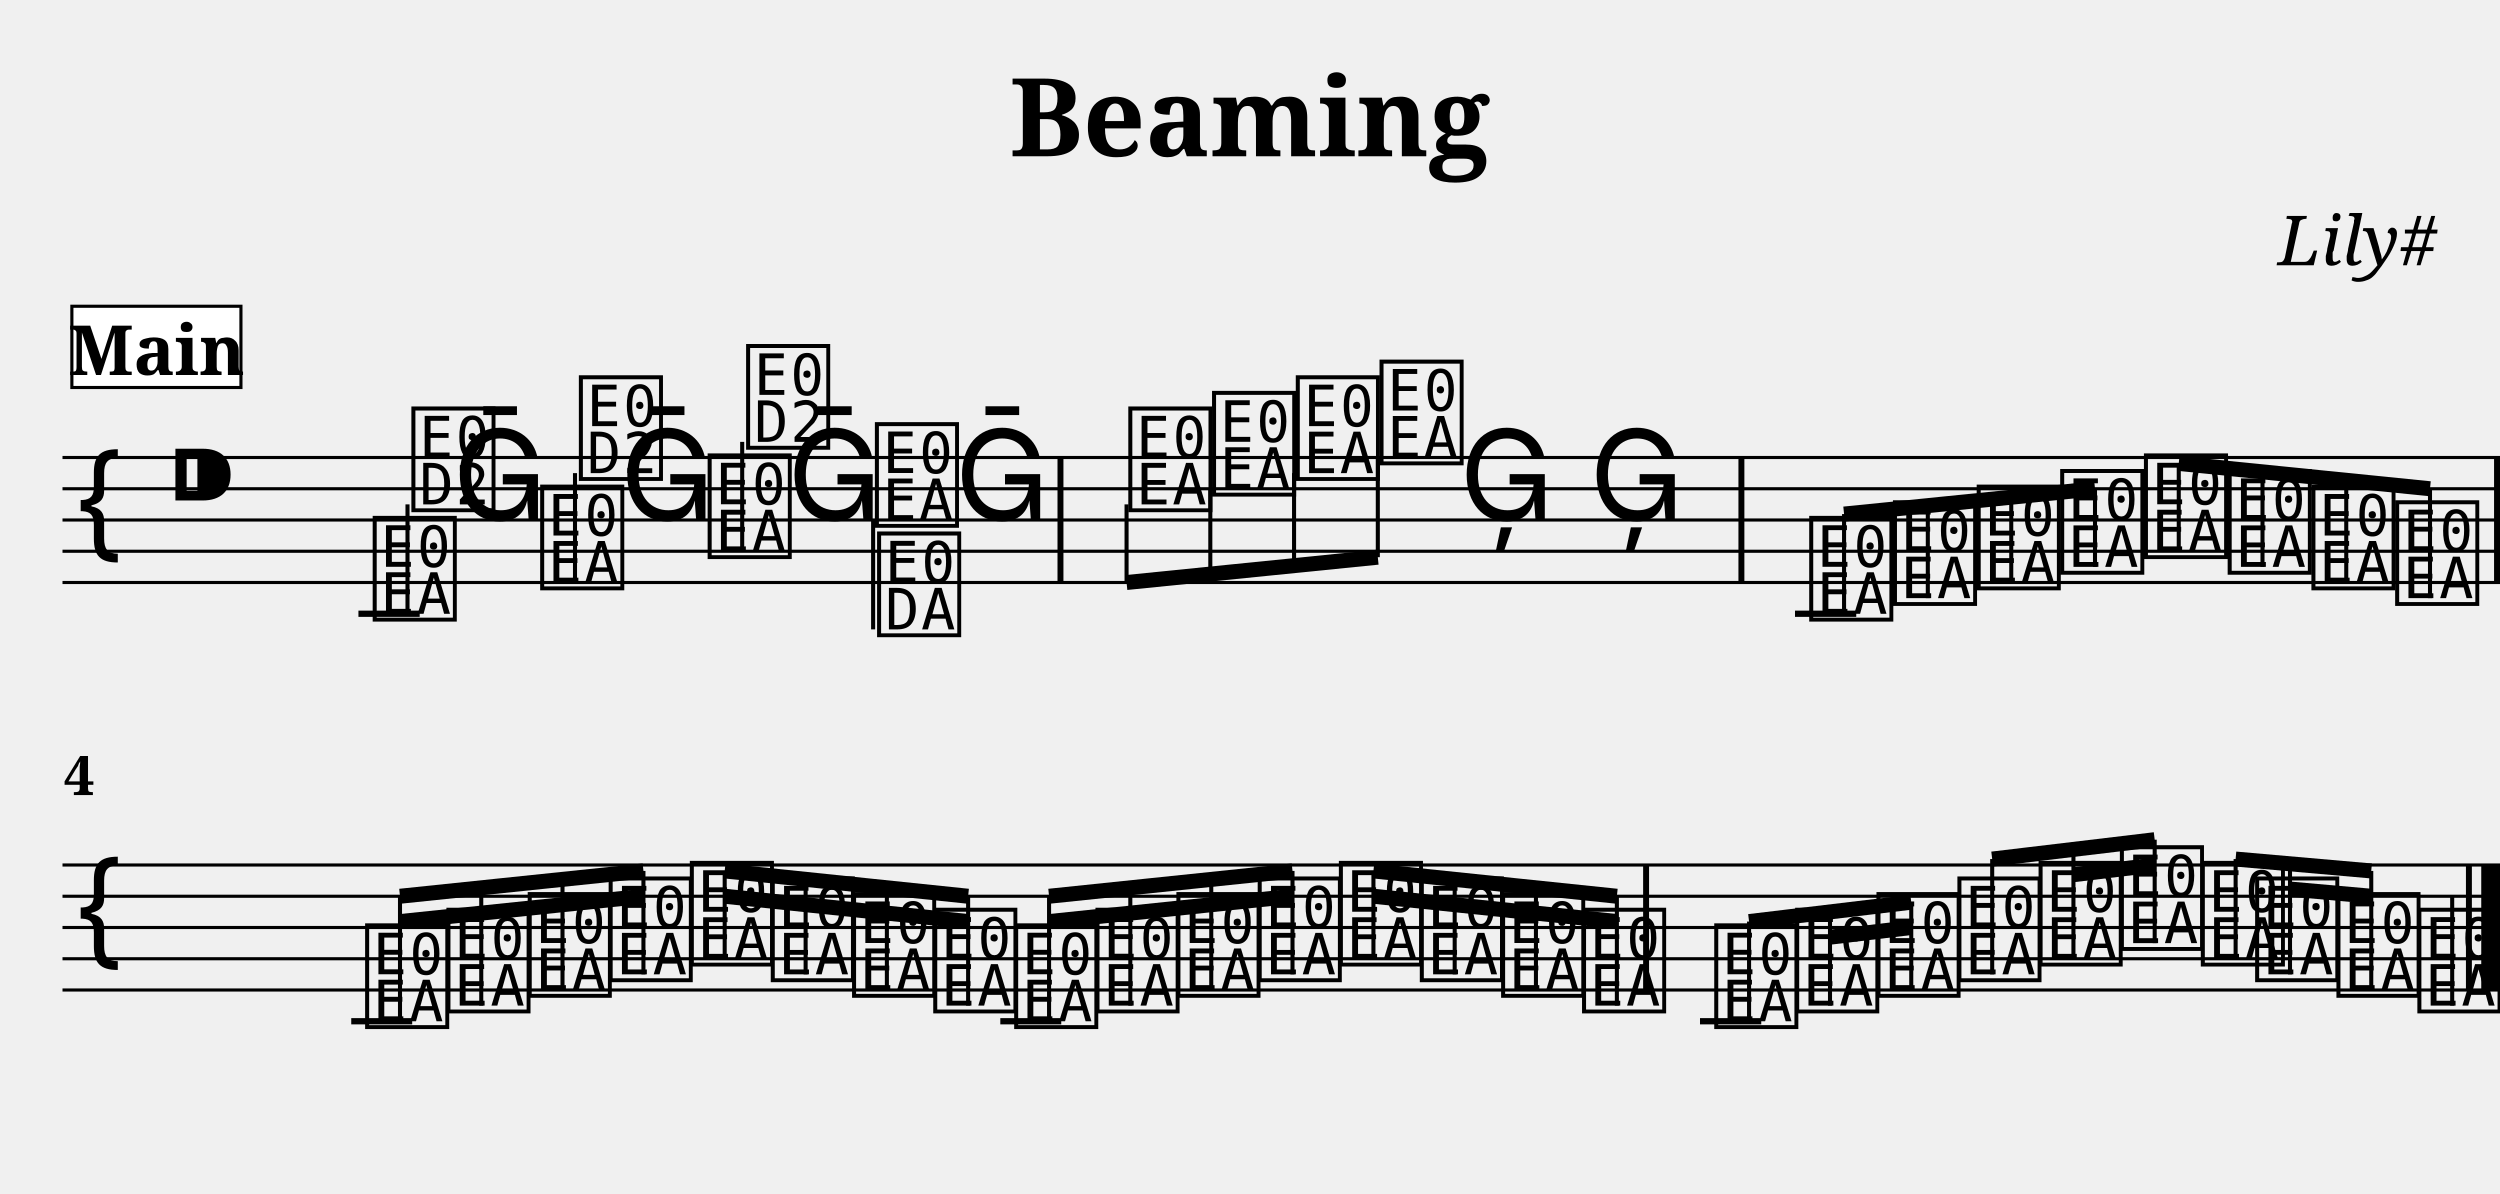
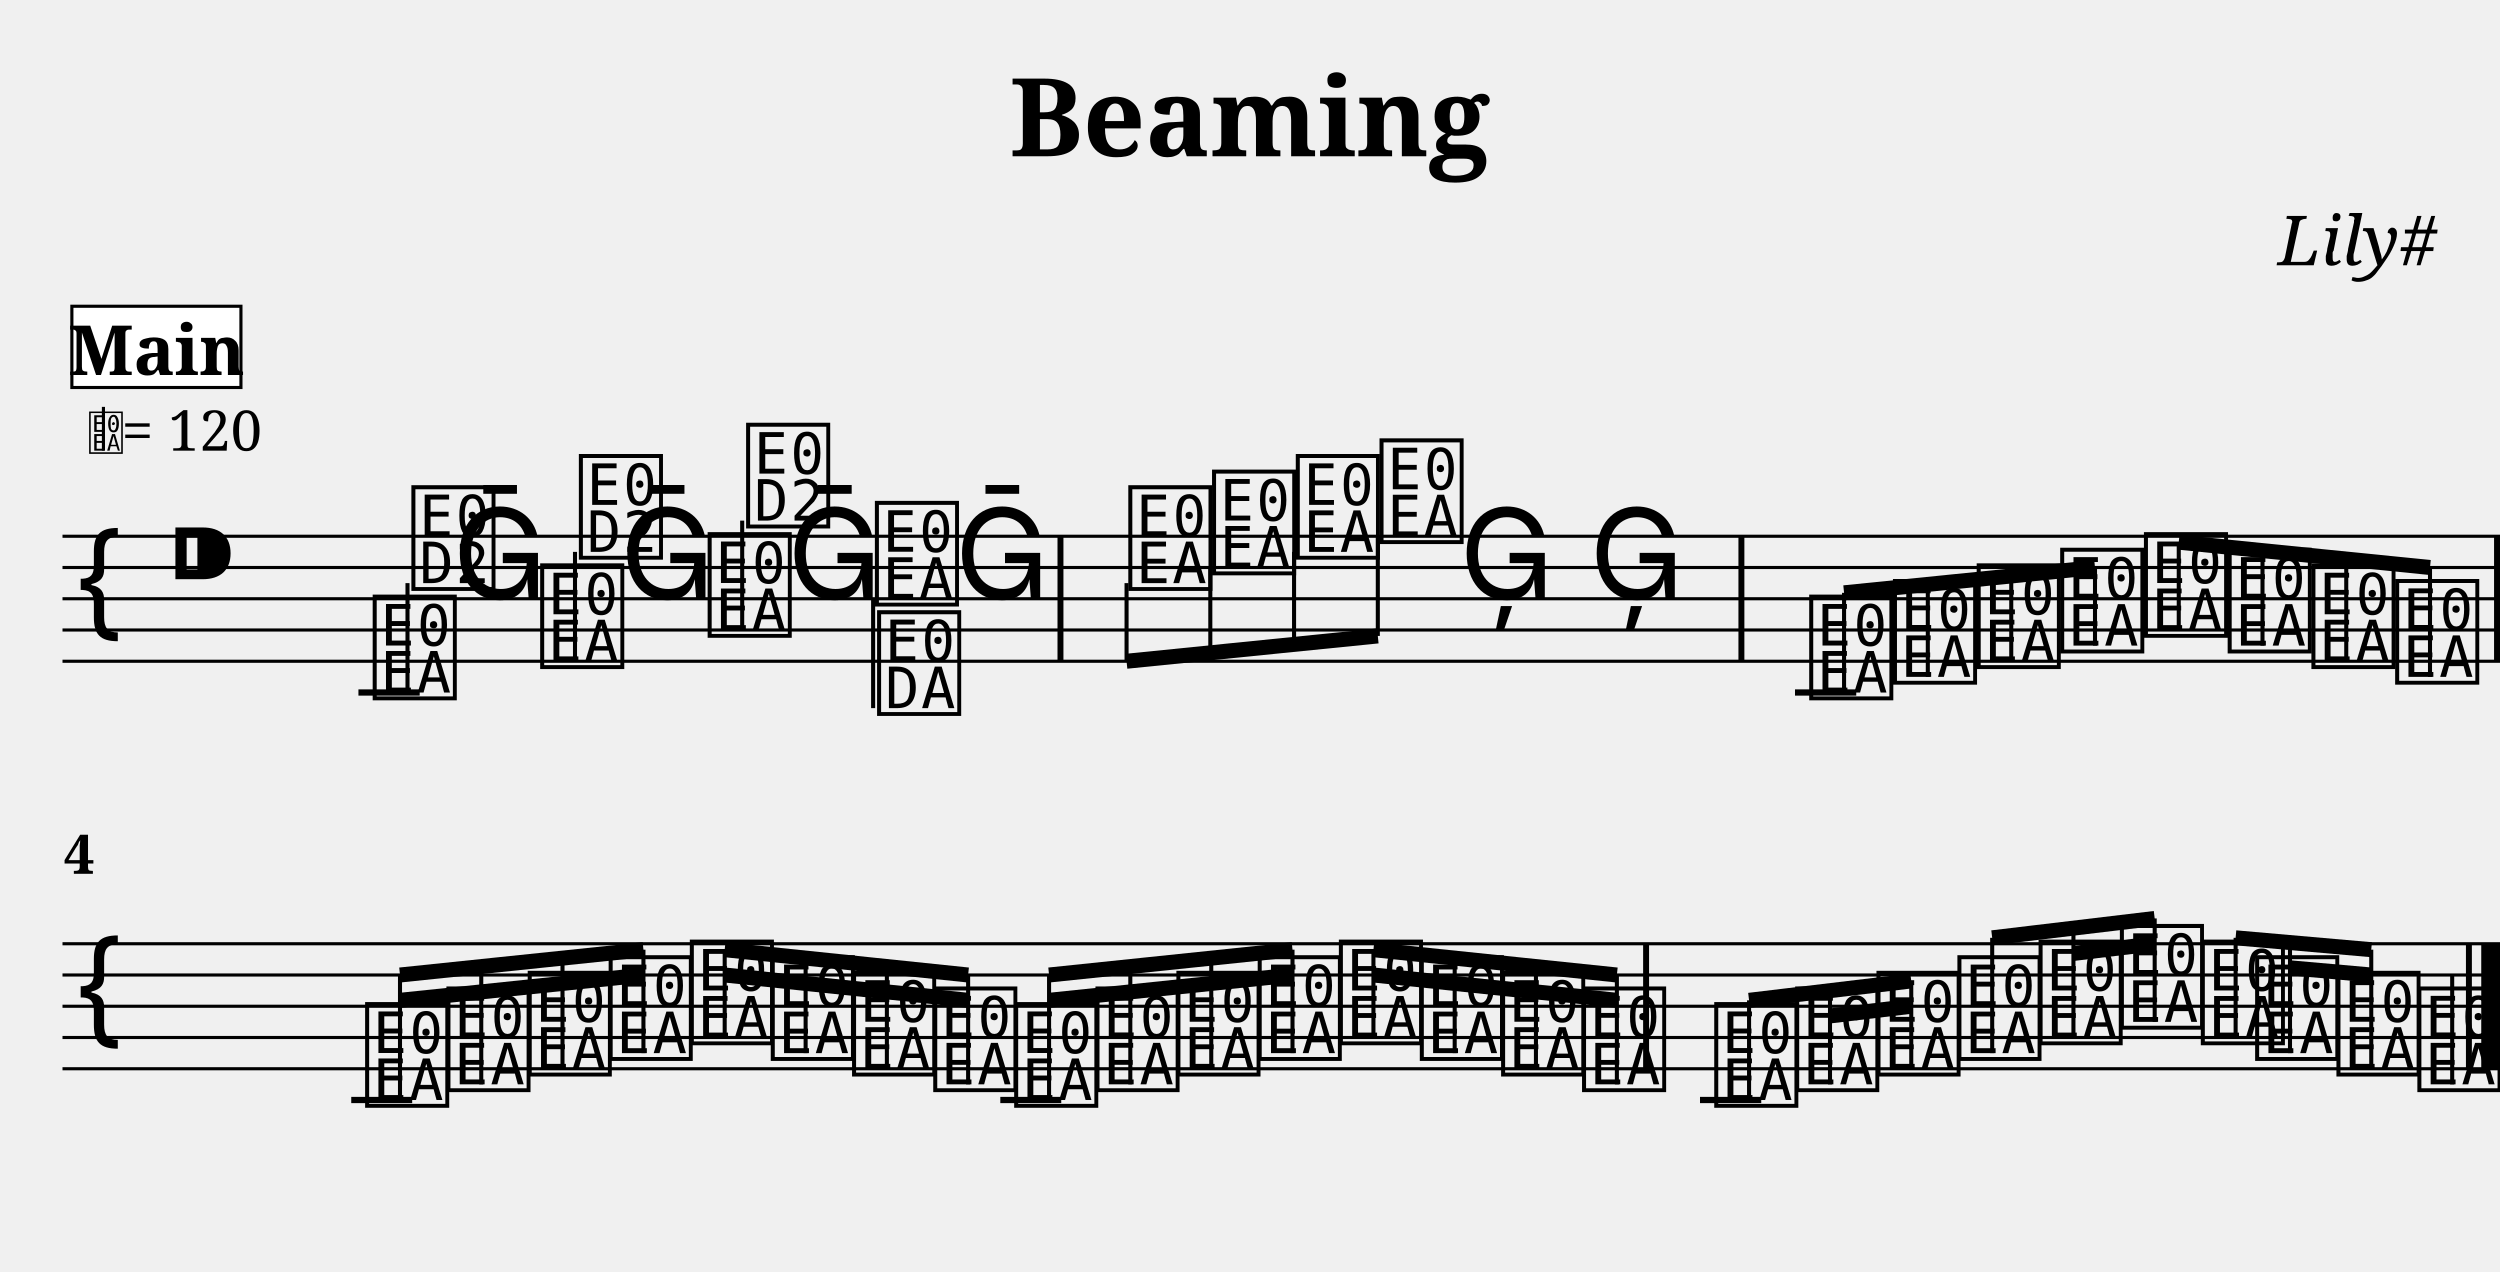
- <svg xmlns="http://www.w3.org/2000/svg" width="800.0" height="381.8" viewBox="0 0 80.00 38.18">
+ <svg xmlns="http://www.w3.org/2000/svg" width="800.0" height="407.0" viewBox="0 0 80.00 40.70">
  <style>
  @font-face { font-family: 'Emmentaler'; src: local('Emmentaler'); }
  .music { font-family: 'Emmentaler', serif; }
</style>
  <text x="40.00" y="5.00" font-size="3.49" font-family="serif" font-weight="bold" text-anchor="middle">Beaming</text>
  <text x="78.00" y="8.49" font-size="2.20" font-family="serif" font-style="italic" text-anchor="end">Lily#</text>
  <g transform="translate(2.00,0.00) scale(1,1)">
-     <line x1="0.00" y1="14.64" x2="78.00" y2="14.64" stroke="#000000" stroke-width="0.100" />
-     <line x1="0.00" y1="15.64" x2="78.00" y2="15.64" stroke="#000000" stroke-width="0.100" />
-     <line x1="0.00" y1="16.64" x2="78.00" y2="16.64" stroke="#000000" stroke-width="0.100" />
-     <line x1="0.00" y1="17.64" x2="78.00" y2="17.64" stroke="#000000" stroke-width="0.100" />
-     <line x1="0.00" y1="18.64" x2="78.00" y2="18.64" stroke="#000000" stroke-width="0.100" />
-     <text class="music" x="0.30" y="17.64" font-size="4.00"></text>
-     <text class="music" x="3.30" y="16.64" font-size="4.00"></text>
-     <line x1="9.47" y1="19.64" x2="11.43" y2="19.64" stroke="#000000" stroke-width="0.200" />
-     <line x1="55.44" y1="19.64" x2="57.40" y2="19.64" stroke="#000000" stroke-width="0.200" />
-     <text class="music" x="9.80" y="19.64" font-size="4.00" data-pos="140"></text>
-     <line x1="11.04" y1="19.64" x2="11.04" y2="16.14" stroke="#000000" stroke-width="0.130" />
-     <text class="music" x="11.04" y="16.14" font-size="4.00"></text>
-     <text class="music" x="12.48" y="16.64" font-size="4.00" data-pos="172"></text>
-     <text class="music" x="15.16" y="18.64" font-size="4.00" data-pos="174"></text>
-     <line x1="16.40" y1="18.64" x2="16.40" y2="15.14" stroke="#000000" stroke-width="0.130" />
-     <text class="music" x="16.40" y="15.14" font-size="4.00"></text>
-     <text class="music" x="17.84" y="16.64" font-size="4.00" data-pos="176"></text>
-     <text class="music" x="20.52" y="17.64" font-size="4.00" data-pos="178"></text>
-     <line x1="21.75" y1="17.64" x2="21.75" y2="14.14" stroke="#000000" stroke-width="0.130" />
-     <text class="music" x="21.75" y="14.14" font-size="4.00"></text>
-     <text class="music" x="23.19" y="16.64" font-size="4.00" data-pos="180"></text>
-     <text class="music" x="25.87" y="16.64" font-size="4.00" data-pos="182"></text>
-     <line x1="25.94" y1="16.64" x2="25.94" y2="20.14" stroke="#000000" stroke-width="0.130" />
-     <text class="music" x="25.94" y="20.14" font-size="4.00"></text>
-     <text class="music" x="28.55" y="16.64" font-size="4.00" data-pos="184"></text>
-     <text class="music" x="33.98" y="16.14" font-size="4.00" data-pos="188"></text>
-     <text class="music" x="36.66" y="15.64" font-size="4.00" data-pos="193"></text>
-     <text class="music" x="39.34" y="15.14" font-size="4.00" data-pos="195"></text>
-     <text class="music" x="42.02" y="14.64" font-size="4.00" data-pos="197"></text>
-     <text class="music" x="44.70" y="16.64" font-size="4.00" data-pos="199"></text>
-     <text class="music" x="48.86" y="16.64" font-size="4.00" data-pos="202"></text>
-     <text class="music" x="55.77" y="19.64" font-size="4.00" data-pos="230"></text>
-     <text class="music" x="58.45" y="19.14" font-size="4.00" data-pos="261"></text>
-     <text class="music" x="61.13" y="18.64" font-size="4.00" data-pos="263"></text>
-     <text class="music" x="63.80" y="18.14" font-size="4.00" data-pos="265"></text>
-     <text class="music" x="66.48" y="17.64" font-size="4.00" data-pos="267"></text>
-     <text class="music" x="69.16" y="18.14" font-size="4.00" data-pos="269"></text>
-     <text class="music" x="71.84" y="18.64" font-size="4.00" data-pos="271"></text>
-     <text class="music" x="74.52" y="19.14" font-size="4.00" data-pos="273"></text>
-     <rect x="31.84" y="14.64" width="0.19" height="4.00" fill="#000000" />
-     <rect x="53.63" y="14.64" width="0.19" height="4.00" fill="#000000" />
-     <rect x="77.81" y="14.64" width="0.19" height="4.00" fill="#000000" />
-     <line x1="34.05" y1="18.64" x2="42.09" y2="17.83" stroke="#000000" stroke-width="0.480" />
-     <line x1="34.05" y1="16.14" x2="34.05" y2="18.64" stroke="#000000" stroke-width="0.130" />
-     <line x1="36.73" y1="15.64" x2="36.73" y2="18.37" stroke="#000000" stroke-width="0.130" />
-     <line x1="39.41" y1="15.14" x2="39.41" y2="18.10" stroke="#000000" stroke-width="0.130" />
-     <line x1="42.09" y1="14.64" x2="42.09" y2="17.83" stroke="#000000" stroke-width="0.130" />
-     <line x1="57.01" y1="16.45" x2="65.04" y2="15.64" stroke="#000000" stroke-width="0.480" />
-     <line x1="57.01" y1="19.64" x2="57.01" y2="16.45" stroke="#000000" stroke-width="0.130" />
-     <line x1="59.69" y1="19.14" x2="59.69" y2="16.18" stroke="#000000" stroke-width="0.130" />
-     <line x1="62.36" y1="18.64" x2="62.36" y2="15.91" stroke="#000000" stroke-width="0.130" />
-     <line x1="65.04" y1="18.14" x2="65.04" y2="15.64" stroke="#000000" stroke-width="0.130" />
-     <line x1="67.72" y1="14.83" x2="75.76" y2="15.64" stroke="#000000" stroke-width="0.480" />
-     <line x1="67.72" y1="17.64" x2="67.72" y2="14.83" stroke="#000000" stroke-width="0.130" />
-     <line x1="70.40" y1="18.14" x2="70.40" y2="15.10" stroke="#000000" stroke-width="0.130" />
-     <line x1="73.08" y1="18.64" x2="73.08" y2="15.37" stroke="#000000" stroke-width="0.130" />
-     <line x1="75.76" y1="19.14" x2="75.76" y2="15.64" stroke="#000000" stroke-width="0.130" />
-     <line x1="0.00" y1="27.68" x2="78.00" y2="27.68" stroke="#000000" stroke-width="0.100" />
-     <line x1="0.00" y1="28.68" x2="78.00" y2="28.68" stroke="#000000" stroke-width="0.100" />
-     <line x1="0.00" y1="29.68" x2="78.00" y2="29.68" stroke="#000000" stroke-width="0.100" />
-     <line x1="0.00" y1="30.68" x2="78.00" y2="30.68" stroke="#000000" stroke-width="0.100" />
-     <line x1="0.00" y1="31.68" x2="78.00" y2="31.68" stroke="#000000" stroke-width="0.100" />
-     <text class="music" x="0.30" y="30.68" font-size="4.00"></text>
-     <line x1="9.24" y1="32.68" x2="11.19" y2="32.68" stroke="#000000" stroke-width="0.200" />
-     <line x1="30.01" y1="32.68" x2="31.96" y2="32.68" stroke="#000000" stroke-width="0.200" />
-     <line x1="52.40" y1="32.68" x2="54.36" y2="32.68" stroke="#000000" stroke-width="0.200" />
-     <text class="music" x="9.56" y="32.68" font-size="4.00" data-pos="304"></text>
-     <text class="music" x="12.16" y="32.18" font-size="4.00" data-pos="331"></text>
-     <text class="music" x="14.76" y="31.68" font-size="4.00" data-pos="333"></text>
-     <text class="music" x="17.35" y="31.18" font-size="4.00" data-pos="335"></text>
-     <text class="music" x="19.95" y="30.68" font-size="4.00" data-pos="337"></text>
-     <text class="music" x="22.54" y="31.18" font-size="4.00" data-pos="339"></text>
-     <text class="music" x="25.14" y="31.68" font-size="4.00" data-pos="341"></text>
-     <text class="music" x="27.74" y="32.18" font-size="4.00" data-pos="343"></text>
-     <text class="music" x="30.33" y="32.68" font-size="4.00" data-pos="345"></text>
-     <text class="music" x="32.93" y="32.18" font-size="4.00" data-pos="347"></text>
-     <text class="music" x="35.52" y="31.68" font-size="4.00" data-pos="349"></text>
-     <text class="music" x="38.12" y="31.18" font-size="4.00" data-pos="351"></text>
-     <text class="music" x="40.72" y="30.68" font-size="4.00" data-pos="353"></text>
-     <text class="music" x="43.31" y="31.18" font-size="4.00" data-pos="355"></text>
-     <text class="music" x="45.91" y="31.68" font-size="4.00" data-pos="357"></text>
-     <text class="music" x="48.50" y="32.18" font-size="4.00" data-pos="359"></text>
-     <text class="music" x="52.73" y="32.68" font-size="4.00" data-pos="386"></text>
-     <text class="music" x="55.32" y="32.18" font-size="4.00" data-pos="421"></text>
-     <text class="music" x="57.92" y="31.68" font-size="4.00" data-pos="425"></text>
-     <text class="music" x="60.51" y="31.18" font-size="4.00" data-pos="427"></text>
-     <text class="music" x="63.11" y="30.68" font-size="4.00" data-pos="430"></text>
-     <text class="music" x="65.71" y="30.18" font-size="4.00" data-pos="434"></text>
-     <text class="music" x="68.30" y="30.68" font-size="4.00" data-pos="436"></text>
-     <text class="music" x="70.04" y="31.18" font-size="4.00" data-pos="439"></text>
-     <text class="music" x="72.64" y="31.68" font-size="4.00" data-pos="443"></text>
-     <text class="music" x="75.23" y="32.18" font-size="4.00" data-pos="445"></text>
-     <line x1="76.47" y1="32.18" x2="76.47" y2="28.68" stroke="#000000" stroke-width="0.130" />
-     <rect x="50.58" y="27.68" width="0.19" height="4.00" fill="#000000" />
-     <rect x="76.91" y="27.68" width="0.19" height="4.00" fill="#000000" />
-     <rect x="77.40" y="27.68" width="0.60" height="4.00" fill="#000000" />
-     <line x1="10.80" y1="28.68" x2="18.59" y2="27.87" stroke="#000000" stroke-width="0.480" />
-     <line x1="10.80" y1="29.49" x2="13.40" y2="29.22" stroke="#000000" stroke-width="0.480" />
-     <line x1="13.40" y1="29.22" x2="16.00" y2="28.95" stroke="#000000" stroke-width="0.480" />
-     <line x1="16.00" y1="28.95" x2="18.59" y2="28.68" stroke="#000000" stroke-width="0.480" />
-     <line x1="10.80" y1="32.68" x2="10.80" y2="28.68" stroke="#000000" stroke-width="0.130" />
-     <line x1="13.40" y1="32.18" x2="13.40" y2="28.41" stroke="#000000" stroke-width="0.130" />
-     <line x1="16.00" y1="31.68" x2="16.00" y2="28.14" stroke="#000000" stroke-width="0.130" />
-     <line x1="18.59" y1="31.18" x2="18.59" y2="27.87" stroke="#000000" stroke-width="0.130" />
-     <line x1="21.19" y1="27.87" x2="28.98" y2="28.68" stroke="#000000" stroke-width="0.480" />
-     <line x1="21.19" y1="28.68" x2="23.78" y2="28.95" stroke="#000000" stroke-width="0.480" />
-     <line x1="23.78" y1="28.95" x2="26.38" y2="29.22" stroke="#000000" stroke-width="0.480" />
-     <line x1="26.38" y1="29.22" x2="28.98" y2="29.49" stroke="#000000" stroke-width="0.480" />
-     <line x1="21.19" y1="30.68" x2="21.19" y2="27.87" stroke="#000000" stroke-width="0.130" />
-     <line x1="23.78" y1="31.18" x2="23.78" y2="28.14" stroke="#000000" stroke-width="0.130" />
-     <line x1="26.38" y1="31.68" x2="26.38" y2="28.41" stroke="#000000" stroke-width="0.130" />
-     <line x1="28.98" y1="32.18" x2="28.98" y2="28.68" stroke="#000000" stroke-width="0.130" />
-     <line x1="31.57" y1="28.68" x2="39.36" y2="27.87" stroke="#000000" stroke-width="0.480" />
-     <line x1="31.57" y1="29.49" x2="34.17" y2="29.22" stroke="#000000" stroke-width="0.480" />
-     <line x1="34.17" y1="29.22" x2="36.76" y2="28.95" stroke="#000000" stroke-width="0.480" />
-     <line x1="36.76" y1="28.95" x2="39.36" y2="28.68" stroke="#000000" stroke-width="0.480" />
-     <line x1="31.57" y1="32.68" x2="31.57" y2="28.68" stroke="#000000" stroke-width="0.130" />
-     <line x1="34.17" y1="32.18" x2="34.17" y2="28.41" stroke="#000000" stroke-width="0.130" />
-     <line x1="36.76" y1="31.68" x2="36.76" y2="28.14" stroke="#000000" stroke-width="0.130" />
-     <line x1="39.36" y1="31.18" x2="39.36" y2="27.87" stroke="#000000" stroke-width="0.130" />
-     <line x1="41.95" y1="27.87" x2="49.74" y2="28.68" stroke="#000000" stroke-width="0.480" />
-     <line x1="41.95" y1="28.68" x2="44.55" y2="28.95" stroke="#000000" stroke-width="0.480" />
-     <line x1="44.55" y1="28.95" x2="47.15" y2="29.22" stroke="#000000" stroke-width="0.480" />
-     <line x1="47.15" y1="29.22" x2="49.74" y2="29.49" stroke="#000000" stroke-width="0.480" />
-     <line x1="41.95" y1="30.68" x2="41.95" y2="27.87" stroke="#000000" stroke-width="0.130" />
-     <line x1="44.55" y1="31.18" x2="44.55" y2="28.14" stroke="#000000" stroke-width="0.130" />
-     <line x1="47.15" y1="31.68" x2="47.15" y2="28.41" stroke="#000000" stroke-width="0.130" />
-     <line x1="49.74" y1="32.18" x2="49.74" y2="28.68" stroke="#000000" stroke-width="0.130" />
-     <line x1="53.97" y1="29.49" x2="59.16" y2="28.87" stroke="#000000" stroke-width="0.480" />
-     <line x1="56.56" y1="29.99" x2="59.16" y2="29.68" stroke="#000000" stroke-width="0.480" />
-     <line x1="53.97" y1="32.68" x2="53.97" y2="29.49" stroke="#000000" stroke-width="0.130" />
-     <line x1="56.56" y1="32.18" x2="56.56" y2="29.18" stroke="#000000" stroke-width="0.130" />
-     <line x1="59.16" y1="31.68" x2="59.16" y2="28.87" stroke="#000000" stroke-width="0.130" />
-     <line x1="61.75" y1="27.49" x2="66.95" y2="26.87" stroke="#000000" stroke-width="0.480" />
-     <line x1="64.35" y1="27.99" x2="66.95" y2="27.68" stroke="#000000" stroke-width="0.480" />
-     <line x1="61.75" y1="31.18" x2="61.75" y2="27.49" stroke="#000000" stroke-width="0.130" />
-     <line x1="64.35" y1="30.68" x2="64.35" y2="27.18" stroke="#000000" stroke-width="0.130" />
-     <line x1="66.95" y1="30.18" x2="66.95" y2="26.87" stroke="#000000" stroke-width="0.130" />
-     <line x1="69.54" y1="27.49" x2="73.88" y2="27.87" stroke="#000000" stroke-width="0.480" />
-     <line x1="71.28" y1="28.45" x2="73.88" y2="28.68" stroke="#000000" stroke-width="0.480" />
-     <line x1="69.54" y1="30.68" x2="69.54" y2="27.49" stroke="#000000" stroke-width="0.130" />
-     <line x1="71.28" y1="31.18" x2="71.28" y2="27.64" stroke="#000000" stroke-width="0.130" />
-     <line x1="73.88" y1="31.68" x2="73.88" y2="27.87" stroke="#000000" stroke-width="0.130" />
-     <text x="0.05" y="25.44" font-size="1.75" font-family="serif" font-weight="bold" fill="#000000">4</text>
+     <line x1="0.00" y1="17.16" x2="78.00" y2="17.16" stroke="#000000" stroke-width="0.100" />
+     <line x1="0.00" y1="18.16" x2="78.00" y2="18.16" stroke="#000000" stroke-width="0.100" />
+     <line x1="0.00" y1="19.16" x2="78.00" y2="19.16" stroke="#000000" stroke-width="0.100" />
+     <line x1="0.00" y1="20.16" x2="78.00" y2="20.16" stroke="#000000" stroke-width="0.100" />
+     <line x1="0.00" y1="21.16" x2="78.00" y2="21.16" stroke="#000000" stroke-width="0.100" />
+     <text class="music" x="0.30" y="20.16" font-size="4.00"></text>
+     <text class="music" x="3.30" y="19.16" font-size="4.00"></text>
+     <line x1="9.47" y1="22.16" x2="11.43" y2="22.16" stroke="#000000" stroke-width="0.200" />
+     <line x1="55.44" y1="22.16" x2="57.40" y2="22.16" stroke="#000000" stroke-width="0.200" />
+     <text class="music" x="9.80" y="22.16" font-size="4.00" data-pos="140"></text>
+     <line x1="11.04" y1="22.16" x2="11.04" y2="18.66" stroke="#000000" stroke-width="0.130" />
+     <text class="music" x="11.04" y="18.66" font-size="4.00"></text>
+     <text class="music" x="12.48" y="19.16" font-size="4.00" data-pos="172"></text>
+     <text class="music" x="15.16" y="21.16" font-size="4.00" data-pos="174"></text>
+     <line x1="16.40" y1="21.16" x2="16.40" y2="17.66" stroke="#000000" stroke-width="0.130" />
+     <text class="music" x="16.40" y="17.66" font-size="4.00"></text>
+     <text class="music" x="17.84" y="19.16" font-size="4.00" data-pos="176"></text>
+     <text class="music" x="20.52" y="20.16" font-size="4.00" data-pos="178"></text>
+     <line x1="21.75" y1="20.16" x2="21.75" y2="16.66" stroke="#000000" stroke-width="0.130" />
+     <text class="music" x="21.75" y="16.66" font-size="4.00"></text>
+     <text class="music" x="23.19" y="19.16" font-size="4.00" data-pos="180"></text>
+     <text class="music" x="25.87" y="19.16" font-size="4.00" data-pos="182"></text>
+     <line x1="25.94" y1="19.16" x2="25.94" y2="22.66" stroke="#000000" stroke-width="0.130" />
+     <text class="music" x="25.94" y="22.66" font-size="4.00"></text>
+     <text class="music" x="28.55" y="19.16" font-size="4.00" data-pos="184"></text>
+     <text class="music" x="33.98" y="18.66" font-size="4.00" data-pos="188"></text>
+     <text class="music" x="36.66" y="18.16" font-size="4.00" data-pos="193"></text>
+     <text class="music" x="39.34" y="17.66" font-size="4.00" data-pos="195"></text>
+     <text class="music" x="42.02" y="17.16" font-size="4.00" data-pos="197"></text>
+     <text class="music" x="44.70" y="19.16" font-size="4.00" data-pos="199"></text>
+     <text class="music" x="48.86" y="19.16" font-size="4.00" data-pos="202"></text>
+     <text class="music" x="55.77" y="22.16" font-size="4.00" data-pos="230"></text>
+     <text class="music" x="58.45" y="21.66" font-size="4.00" data-pos="261"></text>
+     <text class="music" x="61.13" y="21.16" font-size="4.00" data-pos="263"></text>
+     <text class="music" x="63.80" y="20.66" font-size="4.00" data-pos="265"></text>
+     <text class="music" x="66.48" y="20.16" font-size="4.00" data-pos="267"></text>
+     <text class="music" x="69.16" y="20.66" font-size="4.00" data-pos="269"></text>
+     <text class="music" x="71.84" y="21.16" font-size="4.00" data-pos="271"></text>
+     <text class="music" x="74.52" y="21.66" font-size="4.00" data-pos="273"></text>
+     <rect x="31.84" y="17.16" width="0.19" height="4.00" fill="#000000" />
+     <rect x="53.63" y="17.16" width="0.19" height="4.00" fill="#000000" />
+     <rect x="77.81" y="17.16" width="0.19" height="4.00" fill="#000000" />
+     <line x1="34.05" y1="21.16" x2="42.09" y2="20.35" stroke="#000000" stroke-width="0.480" />
+     <line x1="34.05" y1="18.66" x2="34.05" y2="21.16" stroke="#000000" stroke-width="0.130" />
+     <line x1="36.73" y1="18.16" x2="36.73" y2="20.89" stroke="#000000" stroke-width="0.130" />
+     <line x1="39.41" y1="17.66" x2="39.41" y2="20.62" stroke="#000000" stroke-width="0.130" />
+     <line x1="42.09" y1="17.16" x2="42.09" y2="20.35" stroke="#000000" stroke-width="0.130" />
+     <line x1="57.01" y1="18.97" x2="65.04" y2="18.16" stroke="#000000" stroke-width="0.480" />
+     <line x1="57.01" y1="22.16" x2="57.01" y2="18.97" stroke="#000000" stroke-width="0.130" />
+     <line x1="59.69" y1="21.66" x2="59.69" y2="18.70" stroke="#000000" stroke-width="0.130" />
+     <line x1="62.36" y1="21.16" x2="62.36" y2="18.43" stroke="#000000" stroke-width="0.130" />
+     <line x1="65.04" y1="20.66" x2="65.04" y2="18.16" stroke="#000000" stroke-width="0.130" />
+     <line x1="67.72" y1="17.35" x2="75.76" y2="18.16" stroke="#000000" stroke-width="0.480" />
+     <line x1="67.72" y1="20.16" x2="67.72" y2="17.35" stroke="#000000" stroke-width="0.130" />
+     <line x1="70.40" y1="20.66" x2="70.40" y2="17.62" stroke="#000000" stroke-width="0.130" />
+     <line x1="73.08" y1="21.16" x2="73.08" y2="17.89" stroke="#000000" stroke-width="0.130" />
+     <line x1="75.76" y1="21.66" x2="75.76" y2="18.16" stroke="#000000" stroke-width="0.130" />
+     <line x1="0.00" y1="30.20" x2="78.00" y2="30.20" stroke="#000000" stroke-width="0.100" />
+     <line x1="0.00" y1="31.20" x2="78.00" y2="31.20" stroke="#000000" stroke-width="0.100" />
+     <line x1="0.00" y1="32.20" x2="78.00" y2="32.20" stroke="#000000" stroke-width="0.100" />
+     <line x1="0.00" y1="33.20" x2="78.00" y2="33.20" stroke="#000000" stroke-width="0.100" />
+     <line x1="0.00" y1="34.20" x2="78.00" y2="34.20" stroke="#000000" stroke-width="0.100" />
+     <text class="music" x="0.30" y="33.20" font-size="4.00"></text>
+     <line x1="9.24" y1="35.20" x2="11.19" y2="35.20" stroke="#000000" stroke-width="0.200" />
+     <line x1="30.01" y1="35.20" x2="31.96" y2="35.20" stroke="#000000" stroke-width="0.200" />
+     <line x1="52.40" y1="35.20" x2="54.36" y2="35.20" stroke="#000000" stroke-width="0.200" />
+     <text class="music" x="9.56" y="35.20" font-size="4.00" data-pos="304"></text>
+     <text class="music" x="12.16" y="34.70" font-size="4.00" data-pos="331"></text>
+     <text class="music" x="14.76" y="34.20" font-size="4.00" data-pos="333"></text>
+     <text class="music" x="17.35" y="33.70" font-size="4.00" data-pos="335"></text>
+     <text class="music" x="19.95" y="33.20" font-size="4.00" data-pos="337"></text>
+     <text class="music" x="22.54" y="33.70" font-size="4.00" data-pos="339"></text>
+     <text class="music" x="25.14" y="34.20" font-size="4.00" data-pos="341"></text>
+     <text class="music" x="27.74" y="34.70" font-size="4.00" data-pos="343"></text>
+     <text class="music" x="30.33" y="35.20" font-size="4.00" data-pos="345"></text>
+     <text class="music" x="32.93" y="34.70" font-size="4.00" data-pos="347"></text>
+     <text class="music" x="35.52" y="34.20" font-size="4.00" data-pos="349"></text>
+     <text class="music" x="38.12" y="33.70" font-size="4.00" data-pos="351"></text>
+     <text class="music" x="40.72" y="33.20" font-size="4.00" data-pos="353"></text>
+     <text class="music" x="43.31" y="33.70" font-size="4.00" data-pos="355"></text>
+     <text class="music" x="45.91" y="34.20" font-size="4.00" data-pos="357"></text>
+     <text class="music" x="48.50" y="34.70" font-size="4.00" data-pos="359"></text>
+     <text class="music" x="52.73" y="35.20" font-size="4.00" data-pos="386"></text>
+     <text class="music" x="55.32" y="34.70" font-size="4.00" data-pos="421"></text>
+     <text class="music" x="57.92" y="34.20" font-size="4.00" data-pos="425"></text>
+     <text class="music" x="60.51" y="33.70" font-size="4.00" data-pos="427"></text>
+     <text class="music" x="63.11" y="33.20" font-size="4.00" data-pos="430"></text>
+     <text class="music" x="65.71" y="32.70" font-size="4.00" data-pos="434"></text>
+     <text class="music" x="68.30" y="33.20" font-size="4.00" data-pos="436"></text>
+     <text class="music" x="70.04" y="33.70" font-size="4.00" data-pos="439"></text>
+     <text class="music" x="72.64" y="34.20" font-size="4.00" data-pos="443"></text>
+     <text class="music" x="75.23" y="34.70" font-size="4.00" data-pos="445"></text>
+     <line x1="76.47" y1="34.70" x2="76.47" y2="31.20" stroke="#000000" stroke-width="0.130" />
+     <rect x="50.58" y="30.20" width="0.19" height="4.00" fill="#000000" />
+     <rect x="76.91" y="30.20" width="0.19" height="4.00" fill="#000000" />
+     <rect x="77.40" y="30.20" width="0.60" height="4.00" fill="#000000" />
+     <line x1="10.80" y1="31.20" x2="18.59" y2="30.39" stroke="#000000" stroke-width="0.480" />
+     <line x1="10.80" y1="32.01" x2="13.40" y2="31.74" stroke="#000000" stroke-width="0.480" />
+     <line x1="13.40" y1="31.74" x2="16.00" y2="31.47" stroke="#000000" stroke-width="0.480" />
+     <line x1="16.00" y1="31.47" x2="18.59" y2="31.20" stroke="#000000" stroke-width="0.480" />
+     <line x1="10.80" y1="35.20" x2="10.80" y2="31.20" stroke="#000000" stroke-width="0.130" />
+     <line x1="13.40" y1="34.70" x2="13.40" y2="30.93" stroke="#000000" stroke-width="0.130" />
+     <line x1="16.00" y1="34.20" x2="16.00" y2="30.66" stroke="#000000" stroke-width="0.130" />
+     <line x1="18.59" y1="33.70" x2="18.59" y2="30.39" stroke="#000000" stroke-width="0.130" />
+     <line x1="21.19" y1="30.39" x2="28.98" y2="31.20" stroke="#000000" stroke-width="0.480" />
+     <line x1="21.19" y1="31.20" x2="23.78" y2="31.47" stroke="#000000" stroke-width="0.480" />
+     <line x1="23.78" y1="31.47" x2="26.38" y2="31.74" stroke="#000000" stroke-width="0.480" />
+     <line x1="26.38" y1="31.74" x2="28.98" y2="32.01" stroke="#000000" stroke-width="0.480" />
+     <line x1="21.19" y1="33.20" x2="21.19" y2="30.39" stroke="#000000" stroke-width="0.130" />
+     <line x1="23.78" y1="33.70" x2="23.78" y2="30.66" stroke="#000000" stroke-width="0.130" />
+     <line x1="26.38" y1="34.20" x2="26.38" y2="30.93" stroke="#000000" stroke-width="0.130" />
+     <line x1="28.98" y1="34.70" x2="28.98" y2="31.20" stroke="#000000" stroke-width="0.130" />
+     <line x1="31.57" y1="31.20" x2="39.36" y2="30.39" stroke="#000000" stroke-width="0.480" />
+     <line x1="31.57" y1="32.01" x2="34.17" y2="31.74" stroke="#000000" stroke-width="0.480" />
+     <line x1="34.17" y1="31.74" x2="36.76" y2="31.47" stroke="#000000" stroke-width="0.480" />
+     <line x1="36.76" y1="31.47" x2="39.36" y2="31.20" stroke="#000000" stroke-width="0.480" />
+     <line x1="31.57" y1="35.20" x2="31.57" y2="31.20" stroke="#000000" stroke-width="0.130" />
+     <line x1="34.17" y1="34.70" x2="34.17" y2="30.93" stroke="#000000" stroke-width="0.130" />
+     <line x1="36.76" y1="34.20" x2="36.76" y2="30.66" stroke="#000000" stroke-width="0.130" />
+     <line x1="39.36" y1="33.70" x2="39.36" y2="30.39" stroke="#000000" stroke-width="0.130" />
+     <line x1="41.95" y1="30.39" x2="49.74" y2="31.20" stroke="#000000" stroke-width="0.480" />
+     <line x1="41.95" y1="31.20" x2="44.55" y2="31.47" stroke="#000000" stroke-width="0.480" />
+     <line x1="44.55" y1="31.47" x2="47.15" y2="31.74" stroke="#000000" stroke-width="0.480" />
+     <line x1="47.15" y1="31.74" x2="49.74" y2="32.01" stroke="#000000" stroke-width="0.480" />
+     <line x1="41.95" y1="33.20" x2="41.95" y2="30.39" stroke="#000000" stroke-width="0.130" />
+     <line x1="44.55" y1="33.70" x2="44.55" y2="30.66" stroke="#000000" stroke-width="0.130" />
+     <line x1="47.15" y1="34.20" x2="47.15" y2="30.93" stroke="#000000" stroke-width="0.130" />
+     <line x1="49.74" y1="34.70" x2="49.74" y2="31.20" stroke="#000000" stroke-width="0.130" />
+     <line x1="53.97" y1="32.01" x2="59.16" y2="31.39" stroke="#000000" stroke-width="0.480" />
+     <line x1="56.56" y1="32.51" x2="59.16" y2="32.20" stroke="#000000" stroke-width="0.480" />
+     <line x1="53.97" y1="35.20" x2="53.97" y2="32.01" stroke="#000000" stroke-width="0.130" />
+     <line x1="56.56" y1="34.70" x2="56.56" y2="31.70" stroke="#000000" stroke-width="0.130" />
+     <line x1="59.16" y1="34.20" x2="59.16" y2="31.39" stroke="#000000" stroke-width="0.130" />
+     <line x1="61.75" y1="30.01" x2="66.95" y2="29.39" stroke="#000000" stroke-width="0.480" />
+     <line x1="64.35" y1="30.51" x2="66.95" y2="30.20" stroke="#000000" stroke-width="0.480" />
+     <line x1="61.75" y1="33.70" x2="61.75" y2="30.01" stroke="#000000" stroke-width="0.130" />
+     <line x1="64.35" y1="33.20" x2="64.35" y2="29.70" stroke="#000000" stroke-width="0.130" />
+     <line x1="66.95" y1="32.70" x2="66.95" y2="29.39" stroke="#000000" stroke-width="0.130" />
+     <line x1="69.54" y1="30.01" x2="73.88" y2="30.39" stroke="#000000" stroke-width="0.480" />
+     <line x1="71.28" y1="30.97" x2="73.88" y2="31.20" stroke="#000000" stroke-width="0.480" />
+     <line x1="69.54" y1="33.20" x2="69.54" y2="30.01" stroke="#000000" stroke-width="0.130" />
+     <line x1="71.28" y1="33.70" x2="71.28" y2="30.16" stroke="#000000" stroke-width="0.130" />
+     <line x1="73.88" y1="34.20" x2="73.88" y2="30.39" stroke="#000000" stroke-width="0.130" />
+     <text x="0.05" y="27.96" font-size="1.75" font-family="serif" font-weight="bold" fill="#000000">4</text>
+     <text class="music" x="0.80" y="14.42" font-size="1.60" data-pos="0"></text>
+     <line x1="1.31" y1="14.42" x2="1.31" y2="13.02" stroke="#000000" stroke-width="0.100" data-pos="0" />
+     <text x="1.90" y="14.42" font-size="1.80" font-family="serif" fill="#000000" data-pos="0">= 120</text>
    <rect x="0.30" y="9.80" width="5.41" height="2.60" fill="#FFFFFF" stroke="#000000" stroke-width="0.100" data-pos="0" />
    <text x="3.01" y="12.00" font-size="2.20" font-family="serif" font-weight="bold" text-anchor="middle" fill="#000000" data-pos="0">Main</text>
  </g>
</svg>
